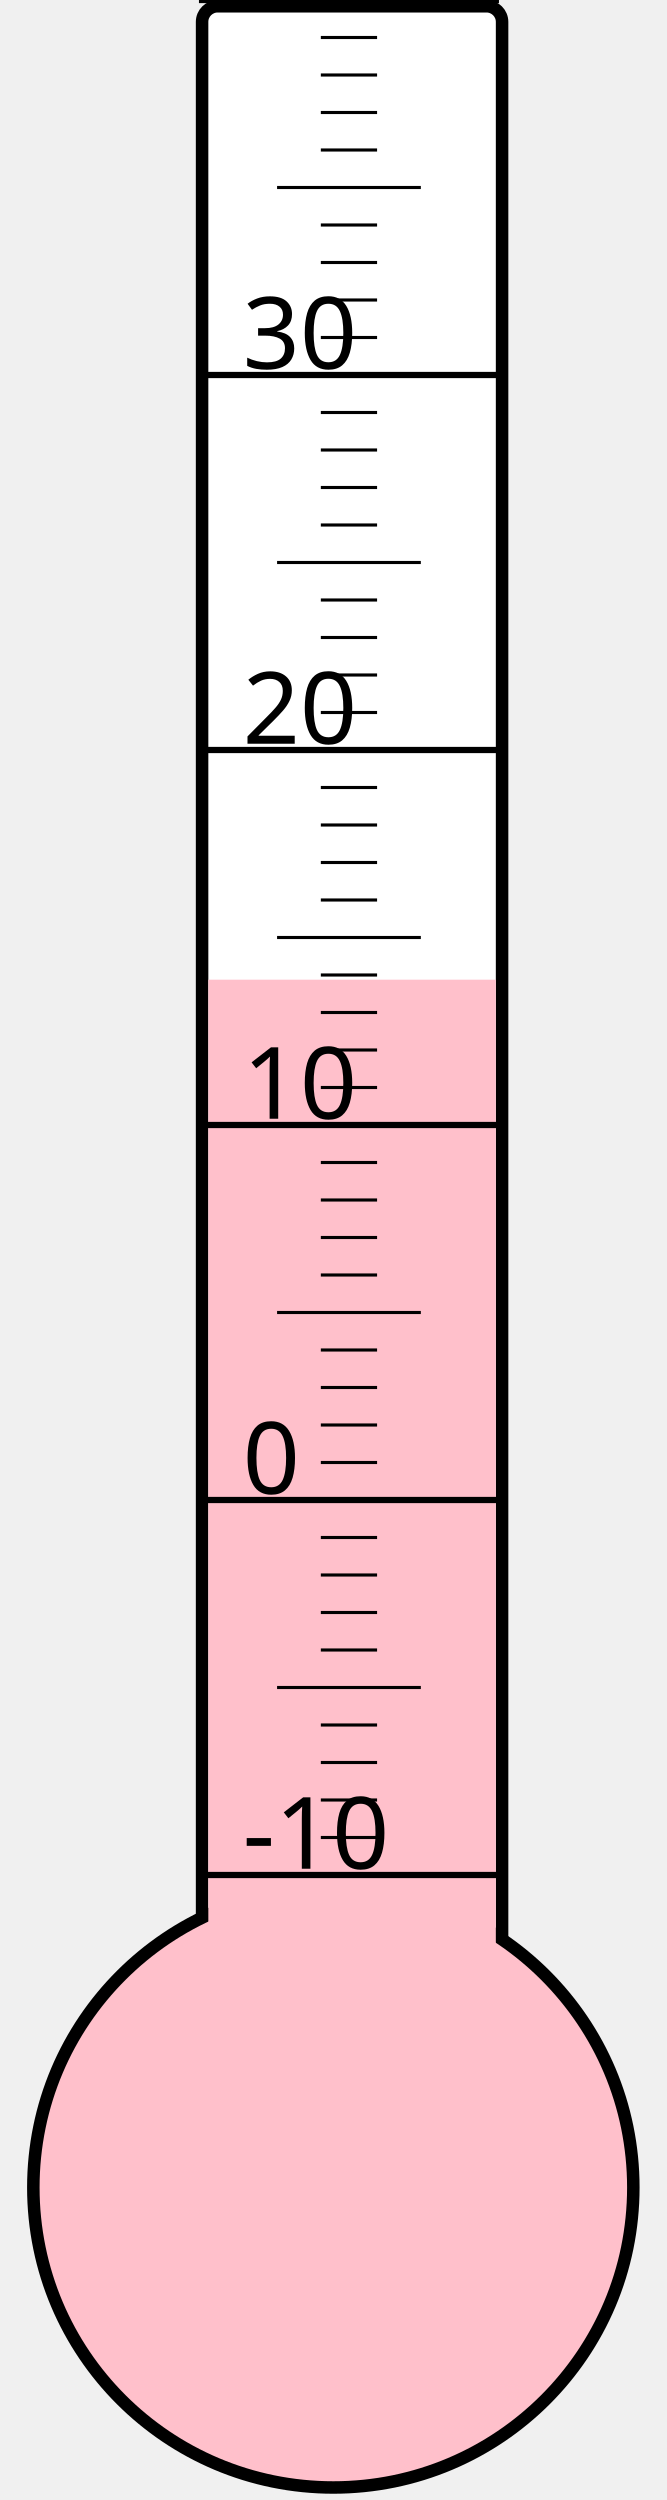
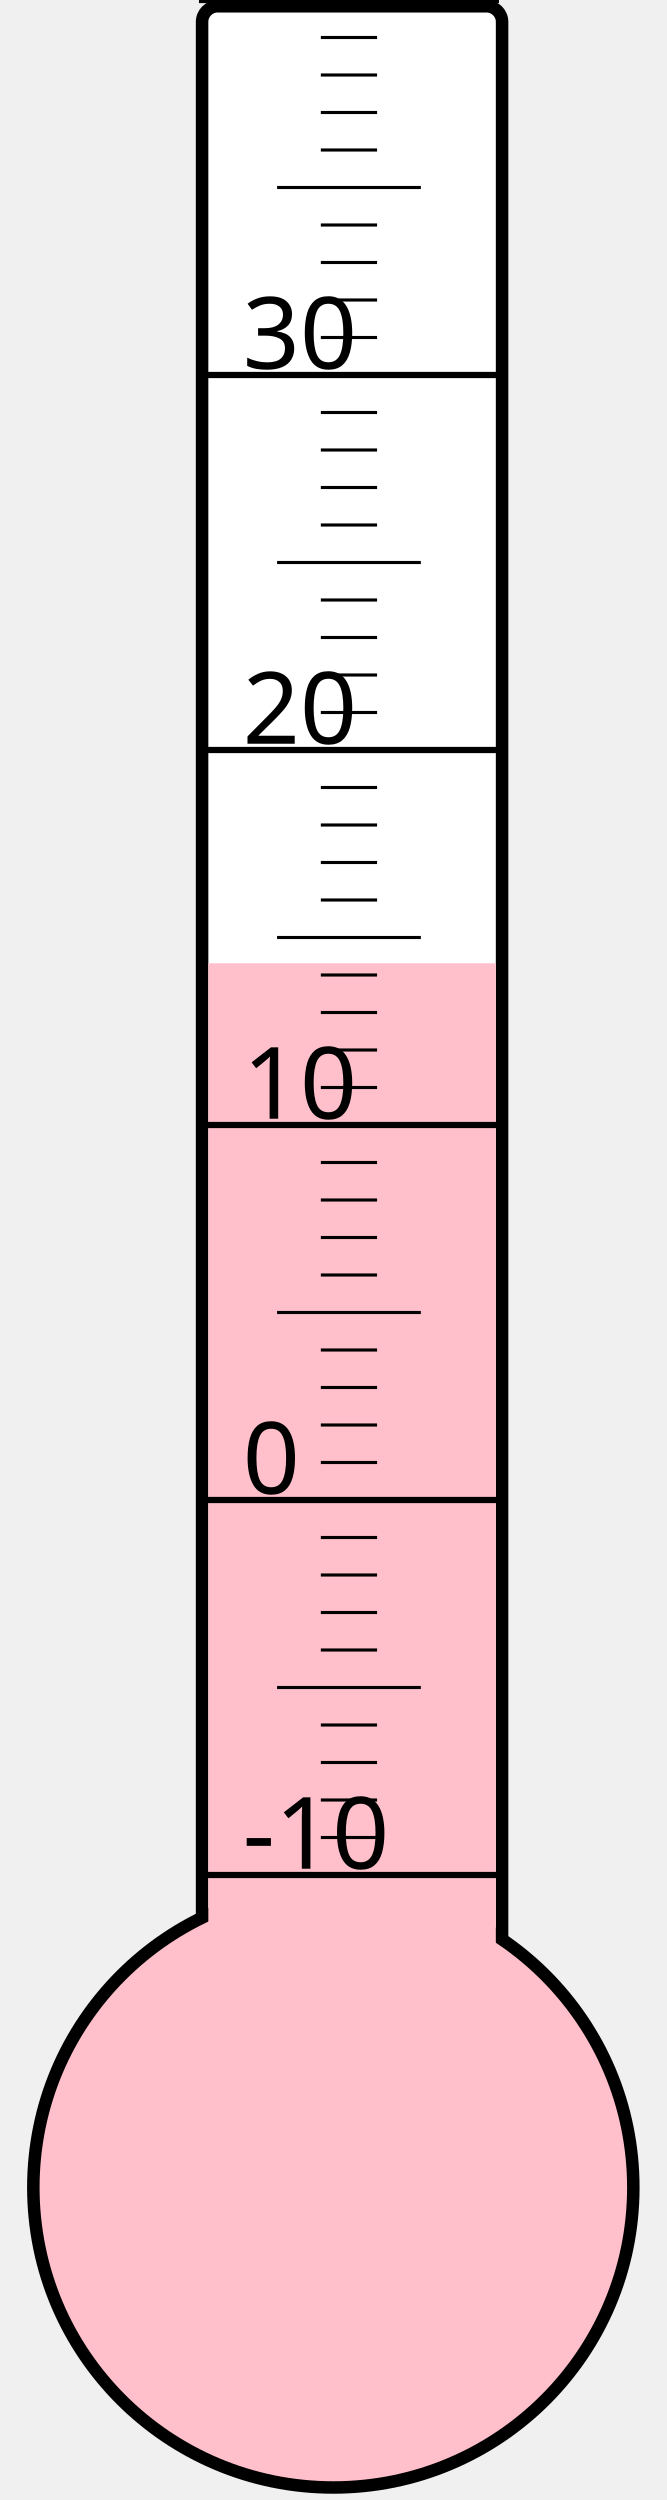
<svg xmlns="http://www.w3.org/2000/svg" width="40px" height="150px" viewBox="0 0 200 800">
  <rect width="200" height="800" x="0" y="0" style="fill: #ffffeb; fill-opacity: 0;" />
  <rect width="96" height="680" x="58" y="2" rx="5" ry="5" style="fill: white; fill-opacity: 1; stroke: black; stroke-width: 4;" />
  <circle cx="100" cy="700" r="96" style="fill: pink; stroke: black; stroke-width: 4;" />
-   <rect width="92" height="386.5" x="60" y="313.5" style="fill: pink; fill-opacity: 1; stroke-width: 0;" />
+   <rect width="92" height="391.75" x="60" y="308.25" style="fill: pink; fill-opacity: 1; stroke-width: 0;" />
  <text x="71" y="598" style="font-family: sans-serif; font-size: 24pt;">-10</text>
  <text x="71" y="478" style="font-family: sans-serif; font-size: 24pt;">0</text>
  <text x="71" y="358" style="font-family: sans-serif; font-size: 24pt;">10</text>
  <text x="71" y="238" style="font-family: sans-serif; font-size: 24pt;">20</text>
  <text x="71" y="118" style="font-family: sans-serif; font-size: 24pt;">30</text>
  <g style="stroke: black;">
    <line x1="57" y1="600" x2="153" y2="600" style="stroke-width: 2;" />
    <line x1="96" y1="588" x2="114" y2="588" style="stroke-width: 1;" />
    <line x1="96" y1="576" x2="114" y2="576" style="stroke-width: 1;" />
    <line x1="96" y1="564" x2="114" y2="564" style="stroke-width: 1;" />
    <line x1="96" y1="552" x2="114" y2="552" style="stroke-width: 1;" />
    <line x1="82" y1="540" x2="128" y2="540" style="stroke-width: 1;" />
    <line x1="96" y1="528" x2="114" y2="528" style="stroke-width: 1;" />
    <line x1="96" y1="516" x2="114" y2="516" style="stroke-width: 1;" />
    <line x1="96" y1="504" x2="114" y2="504" style="stroke-width: 1;" />
    <line x1="96" y1="492" x2="114" y2="492" style="stroke-width: 1;" />
    <line x1="57" y1="480" x2="153" y2="480" style="stroke-width: 2;" />
    <line x1="96" y1="468" x2="114" y2="468" style="stroke-width: 1;" />
    <line x1="96" y1="456" x2="114" y2="456" style="stroke-width: 1;" />
    <line x1="96" y1="444" x2="114" y2="444" style="stroke-width: 1;" />
    <line x1="96" y1="432" x2="114" y2="432" style="stroke-width: 1;" />
    <line x1="82" y1="420" x2="128" y2="420" style="stroke-width: 1;" />
    <line x1="96" y1="408" x2="114" y2="408" style="stroke-width: 1;" />
    <line x1="96" y1="396" x2="114" y2="396" style="stroke-width: 1;" />
    <line x1="96" y1="384" x2="114" y2="384" style="stroke-width: 1;" />
    <line x1="96" y1="372" x2="114" y2="372" style="stroke-width: 1;" />
    <line x1="57" y1="360" x2="153" y2="360" style="stroke-width: 2;" />
    <line x1="96" y1="348" x2="114" y2="348" style="stroke-width: 1;" />
    <line x1="96" y1="336" x2="114" y2="336" style="stroke-width: 1;" />
    <line x1="96" y1="324" x2="114" y2="324" style="stroke-width: 1;" />
    <line x1="96" y1="312" x2="114" y2="312" style="stroke-width: 1;" />
    <line x1="82" y1="300" x2="128" y2="300" style="stroke-width: 1;" />
    <line x1="96" y1="288" x2="114" y2="288" style="stroke-width: 1;" />
    <line x1="96" y1="276" x2="114" y2="276" style="stroke-width: 1;" />
    <line x1="96" y1="264" x2="114" y2="264" style="stroke-width: 1;" />
    <line x1="96" y1="252" x2="114" y2="252" style="stroke-width: 1;" />
    <line x1="57" y1="240" x2="153" y2="240" style="stroke-width: 2;" />
    <line x1="96" y1="228" x2="114" y2="228" style="stroke-width: 1;" />
    <line x1="96" y1="216" x2="114" y2="216" style="stroke-width: 1;" />
    <line x1="96" y1="204" x2="114" y2="204" style="stroke-width: 1;" />
    <line x1="96" y1="192" x2="114" y2="192" style="stroke-width: 1;" />
    <line x1="82" y1="180" x2="128" y2="180" style="stroke-width: 1;" />
    <line x1="96" y1="168" x2="114" y2="168" style="stroke-width: 1;" />
    <line x1="96" y1="156" x2="114" y2="156" style="stroke-width: 1;" />
    <line x1="96" y1="144" x2="114" y2="144" style="stroke-width: 1;" />
    <line x1="96" y1="132" x2="114" y2="132" style="stroke-width: 1;" />
    <line x1="57" y1="120" x2="153" y2="120" style="stroke-width: 2;" />
    <line x1="96" y1="108" x2="114" y2="108" style="stroke-width: 1;" />
    <line x1="96" y1="96" x2="114" y2="96" style="stroke-width: 1;" />
    <line x1="96" y1="84" x2="114" y2="84" style="stroke-width: 1;" />
    <line x1="96" y1="72" x2="114" y2="72" style="stroke-width: 1;" />
    <line x1="82" y1="60" x2="128" y2="60" style="stroke-width: 1;" />
    <line x1="96" y1="48" x2="114" y2="48" style="stroke-width: 1;" />
    <line x1="96" y1="36" x2="114" y2="36" style="stroke-width: 1;" />
    <line x1="96" y1="24" x2="114" y2="24" style="stroke-width: 1;" />
    <line x1="96" y1="12" x2="114" y2="12" style="stroke-width: 1;" />
    <line x1="57" y1="0" x2="153" y2="0" style="stroke-width: 2;" />
  </g>
</svg>
